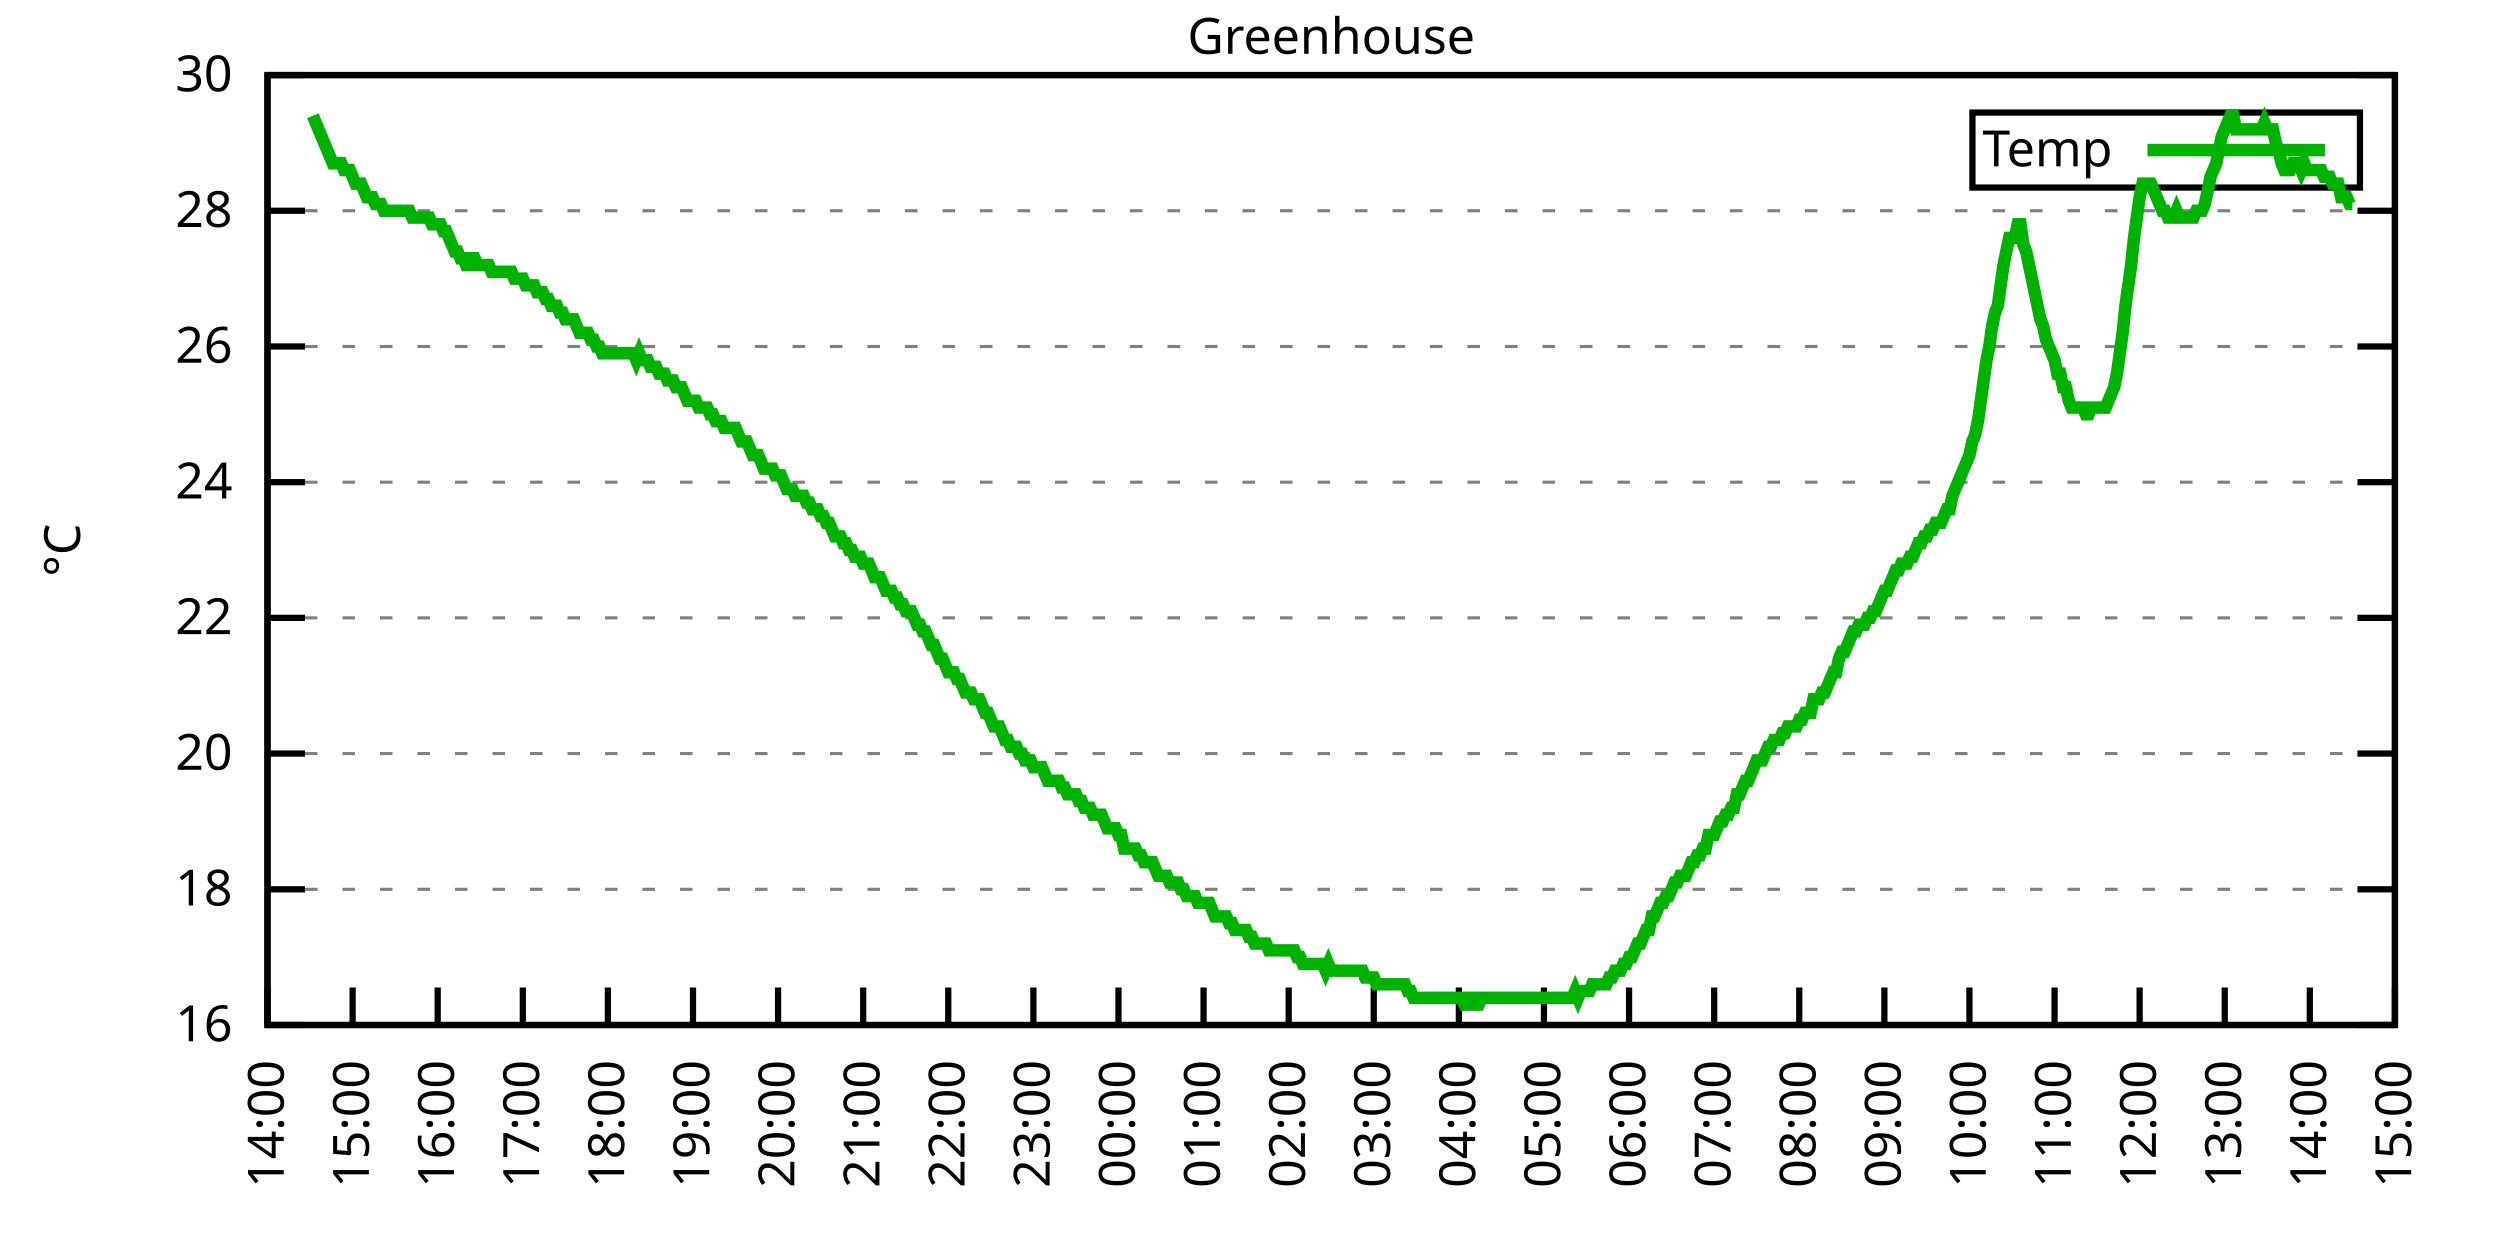
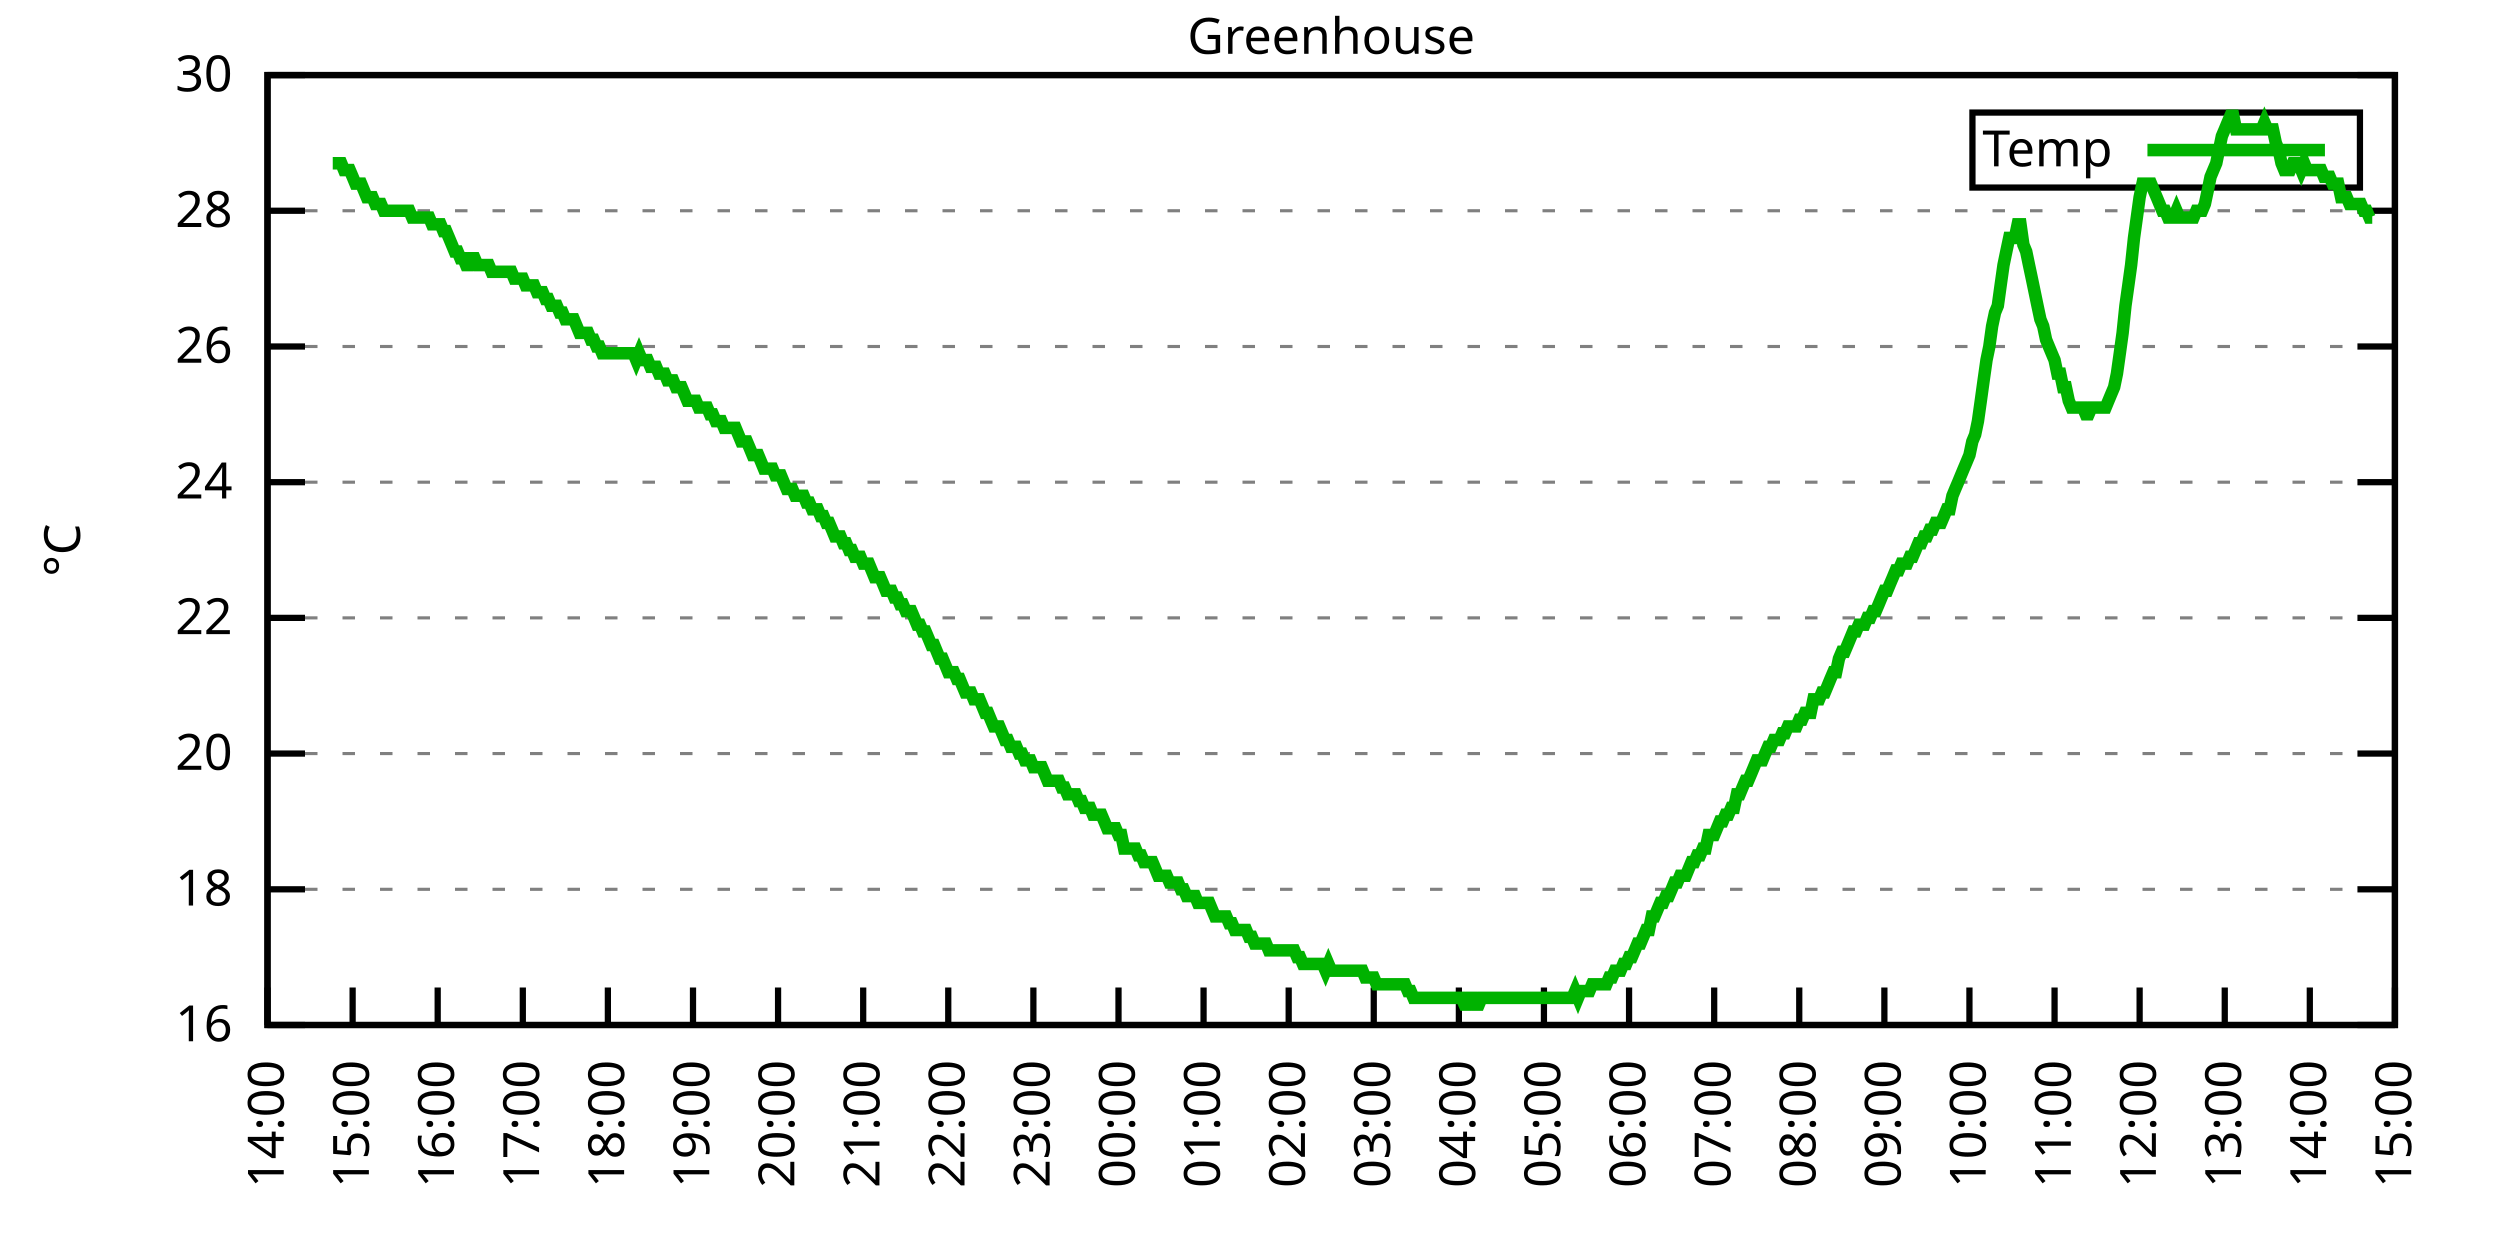
<svg xmlns="http://www.w3.org/2000/svg" xmlns:xlink="http://www.w3.org/1999/xlink" width="400" height="200" viewBox="0 0 400 200">
  <g id="gnuplot_canvas">
    <rect x="0" y="0" width="400" height="200" fill="none" />
    <defs>
      <circle id="gpDot" r="0.5" stroke-width="0.5" stroke="currentColor" />
      <path id="gpPt0" stroke-width="0.333" stroke="currentColor" d="M-1,0 h2 M0,-1 v2" />
      <path id="gpPt1" stroke-width="0.333" stroke="currentColor" d="M-1,-1 L1,1 M1,-1 L-1,1" />
      <path id="gpPt2" stroke-width="0.333" stroke="currentColor" d="M-1,0 L1,0 M0,-1 L0,1 M-1,-1 L1,1 M-1,1 L1,-1" />
      <rect id="gpPt3" stroke-width="0.333" stroke="currentColor" x="-1" y="-1" width="2" height="2" />
      <rect id="gpPt4" stroke-width="0.333" stroke="currentColor" fill="currentColor" x="-1" y="-1" width="2" height="2" />
      <circle id="gpPt5" stroke-width="0.333" stroke="currentColor" cx="0" cy="0" r="1" />
      <use xlink:href="#gpPt5" id="gpPt6" fill="currentColor" stroke="none" />
      <path id="gpPt7" stroke-width="0.333" stroke="currentColor" d="M0,-1.33 L-1.33,0.67 L1.33,0.67 z" />
      <use xlink:href="#gpPt7" id="gpPt8" fill="currentColor" stroke="none" />
      <use xlink:href="#gpPt7" id="gpPt9" stroke="currentColor" transform="rotate(180)" />
      <use xlink:href="#gpPt9" id="gpPt10" fill="currentColor" stroke="none" />
      <use xlink:href="#gpPt3" id="gpPt11" stroke="currentColor" transform="rotate(45)" />
      <use xlink:href="#gpPt11" id="gpPt12" fill="currentColor" stroke="none" />
      <path id="gpPt13" stroke-width="0.333" stroke="currentColor" d="M0,1.330 L1.265,0.411 L0.782,-1.067 L-0.782,-1.076 L-1.265,0.411 z" />
      <use xlink:href="#gpPt13" id="gpPt14" fill="currentColor" stroke="none" />
      <filter id="textbox" filterUnits="objectBoundingBox" x="0" y="0" height="1" width="1">
        <feFlood flood-color="white" flood-opacity="1" result="bgnd" />
        <feComposite in="SourceGraphic" in2="bgnd" operator="atop" />
      </filter>
      <filter id="greybox" filterUnits="objectBoundingBox" x="0" y="0" height="1" width="1">
        <feFlood flood-color="lightgrey" flood-opacity="1" result="grey" />
        <feComposite in="SourceGraphic" in2="grey" operator="atop" />
      </filter>
    </defs>
    <g fill="none" color="white" stroke="currentColor" stroke-width="1.00" stroke-linecap="butt" stroke-linejoin="miter">
</g>
    <g fill="none" color="black" stroke="currentColor" stroke-width="1.00" stroke-linecap="butt" stroke-linejoin="miter">
      <g stroke="none" shape-rendering="crispEdges">
        <polygon fill="rgb(255, 255, 255)" points="42.80,164.00 383.18,164.00 383.18,12.02 42.80,12.02 " />
      </g>
    </g>
    <g fill="none" color="black" stroke="currentColor" stroke-width="1.00" stroke-linecap="butt" stroke-linejoin="miter">
</g>
    <g fill="none" color="black" stroke="black" stroke-width="0.50" stroke-linecap="butt" stroke-linejoin="miter">
</g>
    <g fill="none" color="gray" stroke="currentColor" stroke-width="0.50" stroke-linecap="butt" stroke-linejoin="miter">
      <path stroke="gray" stroke-dasharray="2,4" class="gridline" d="M42.80,164.00 L383.19,164.00  " />
    </g>
    <g fill="none" color="gray" stroke="gray" stroke-width="1.00" stroke-linecap="butt" stroke-linejoin="miter">
</g>
    <g fill="none" color="black" stroke="currentColor" stroke-width="1.00" stroke-linecap="butt" stroke-linejoin="miter">
      <path stroke="black" d="M42.80,164.00 L48.80,164.00 M383.19,164.00 L377.19,164.00  " />
      <g transform="translate(37.20,166.60)" stroke="none" fill="black" font-family="Sans" font-size="8.00" text-anchor="end">
        <text>
          <tspan font-family="Sans"> 16</tspan>
        </text>
      </g>
    </g>
    <g fill="none" color="black" stroke="currentColor" stroke-width="1.00" stroke-linecap="butt" stroke-linejoin="miter">
</g>
    <g fill="none" color="black" stroke="black" stroke-width="0.50" stroke-linecap="butt" stroke-linejoin="miter">
</g>
    <g fill="none" color="gray" stroke="currentColor" stroke-width="0.50" stroke-linecap="butt" stroke-linejoin="miter">
      <path stroke="gray" stroke-dasharray="2,4" class="gridline" d="M42.80,142.29 L383.19,142.29  " />
    </g>
    <g fill="none" color="gray" stroke="gray" stroke-width="1.00" stroke-linecap="butt" stroke-linejoin="miter">
</g>
    <g fill="none" color="black" stroke="currentColor" stroke-width="1.00" stroke-linecap="butt" stroke-linejoin="miter">
      <path stroke="black" d="M42.80,142.29 L48.80,142.29 M383.19,142.29 L377.19,142.29  " />
      <g transform="translate(37.20,144.89)" stroke="none" fill="black" font-family="Sans" font-size="8.00" text-anchor="end">
        <text>
          <tspan font-family="Sans"> 18</tspan>
        </text>
      </g>
    </g>
    <g fill="none" color="black" stroke="currentColor" stroke-width="1.00" stroke-linecap="butt" stroke-linejoin="miter">
</g>
    <g fill="none" color="black" stroke="black" stroke-width="0.50" stroke-linecap="butt" stroke-linejoin="miter">
</g>
    <g fill="none" color="gray" stroke="currentColor" stroke-width="0.50" stroke-linecap="butt" stroke-linejoin="miter">
      <path stroke="gray" stroke-dasharray="2,4" class="gridline" d="M42.80,120.57 L383.19,120.57  " />
    </g>
    <g fill="none" color="gray" stroke="gray" stroke-width="1.00" stroke-linecap="butt" stroke-linejoin="miter">
</g>
    <g fill="none" color="black" stroke="currentColor" stroke-width="1.00" stroke-linecap="butt" stroke-linejoin="miter">
      <path stroke="black" d="M42.80,120.57 L48.80,120.57 M383.19,120.57 L377.19,120.57  " />
      <g transform="translate(37.20,123.17)" stroke="none" fill="black" font-family="Sans" font-size="8.00" text-anchor="end">
        <text>
          <tspan font-family="Sans"> 20</tspan>
        </text>
      </g>
    </g>
    <g fill="none" color="black" stroke="currentColor" stroke-width="1.00" stroke-linecap="butt" stroke-linejoin="miter">
</g>
    <g fill="none" color="black" stroke="black" stroke-width="0.50" stroke-linecap="butt" stroke-linejoin="miter">
</g>
    <g fill="none" color="gray" stroke="currentColor" stroke-width="0.50" stroke-linecap="butt" stroke-linejoin="miter">
      <path stroke="gray" stroke-dasharray="2,4" class="gridline" d="M42.80,98.86 L383.19,98.86  " />
    </g>
    <g fill="none" color="gray" stroke="gray" stroke-width="1.00" stroke-linecap="butt" stroke-linejoin="miter">
</g>
    <g fill="none" color="black" stroke="currentColor" stroke-width="1.00" stroke-linecap="butt" stroke-linejoin="miter">
      <path stroke="black" d="M42.80,98.86 L48.80,98.86 M383.19,98.86 L377.19,98.86  " />
      <g transform="translate(37.20,101.46)" stroke="none" fill="black" font-family="Sans" font-size="8.00" text-anchor="end">
        <text>
          <tspan font-family="Sans"> 22</tspan>
        </text>
      </g>
    </g>
    <g fill="none" color="black" stroke="currentColor" stroke-width="1.00" stroke-linecap="butt" stroke-linejoin="miter">
</g>
    <g fill="none" color="black" stroke="black" stroke-width="0.50" stroke-linecap="butt" stroke-linejoin="miter">
</g>
    <g fill="none" color="gray" stroke="currentColor" stroke-width="0.50" stroke-linecap="butt" stroke-linejoin="miter">
      <path stroke="gray" stroke-dasharray="2,4" class="gridline" d="M42.80,77.15 L383.19,77.15  " />
    </g>
    <g fill="none" color="gray" stroke="gray" stroke-width="1.00" stroke-linecap="butt" stroke-linejoin="miter">
</g>
    <g fill="none" color="black" stroke="currentColor" stroke-width="1.00" stroke-linecap="butt" stroke-linejoin="miter">
      <path stroke="black" d="M42.80,77.15 L48.80,77.15 M383.19,77.15 L377.19,77.15  " />
      <g transform="translate(37.20,79.75)" stroke="none" fill="black" font-family="Sans" font-size="8.00" text-anchor="end">
        <text>
          <tspan font-family="Sans"> 24</tspan>
        </text>
      </g>
    </g>
    <g fill="none" color="black" stroke="currentColor" stroke-width="1.00" stroke-linecap="butt" stroke-linejoin="miter">
</g>
    <g fill="none" color="black" stroke="black" stroke-width="0.50" stroke-linecap="butt" stroke-linejoin="miter">
</g>
    <g fill="none" color="gray" stroke="currentColor" stroke-width="0.50" stroke-linecap="butt" stroke-linejoin="miter">
      <path stroke="gray" stroke-dasharray="2,4" class="gridline" d="M42.80,55.44 L383.19,55.44  " />
    </g>
    <g fill="none" color="gray" stroke="gray" stroke-width="1.00" stroke-linecap="butt" stroke-linejoin="miter">
</g>
    <g fill="none" color="black" stroke="currentColor" stroke-width="1.00" stroke-linecap="butt" stroke-linejoin="miter">
      <path stroke="black" d="M42.80,55.44 L48.80,55.44 M383.19,55.44 L377.19,55.44  " />
      <g transform="translate(37.20,58.04)" stroke="none" fill="black" font-family="Sans" font-size="8.00" text-anchor="end">
        <text>
          <tspan font-family="Sans"> 26</tspan>
        </text>
      </g>
    </g>
    <g fill="none" color="black" stroke="currentColor" stroke-width="1.00" stroke-linecap="butt" stroke-linejoin="miter">
</g>
    <g fill="none" color="black" stroke="black" stroke-width="0.50" stroke-linecap="butt" stroke-linejoin="miter">
</g>
    <g fill="none" color="gray" stroke="currentColor" stroke-width="0.50" stroke-linecap="butt" stroke-linejoin="miter">
      <path stroke="gray" stroke-dasharray="2,4" class="gridline" d="M42.80,33.72 L383.19,33.72  " />
    </g>
    <g fill="none" color="gray" stroke="gray" stroke-width="1.00" stroke-linecap="butt" stroke-linejoin="miter">
</g>
    <g fill="none" color="black" stroke="currentColor" stroke-width="1.00" stroke-linecap="butt" stroke-linejoin="miter">
      <path stroke="black" d="M42.80,33.72 L48.80,33.72 M383.19,33.72 L377.19,33.72  " />
      <g transform="translate(37.20,36.32)" stroke="none" fill="black" font-family="Sans" font-size="8.00" text-anchor="end">
        <text>
          <tspan font-family="Sans"> 28</tspan>
        </text>
      </g>
    </g>
    <g fill="none" color="black" stroke="currentColor" stroke-width="1.00" stroke-linecap="butt" stroke-linejoin="miter">
</g>
    <g fill="none" color="black" stroke="black" stroke-width="0.50" stroke-linecap="butt" stroke-linejoin="miter">
</g>
    <g fill="none" color="gray" stroke="currentColor" stroke-width="0.50" stroke-linecap="butt" stroke-linejoin="miter">
      <path stroke="gray" stroke-dasharray="2,4" class="gridline" d="M42.80,12.01 L383.19,12.01  " />
    </g>
    <g fill="none" color="gray" stroke="gray" stroke-width="1.00" stroke-linecap="butt" stroke-linejoin="miter">
</g>
    <g fill="none" color="black" stroke="currentColor" stroke-width="1.00" stroke-linecap="butt" stroke-linejoin="miter">
      <path stroke="black" d="M42.80,12.01 L48.80,12.01 M383.19,12.01 L377.19,12.01  " />
      <g transform="translate(37.20,14.61)" stroke="none" fill="black" font-family="Sans" font-size="8.00" text-anchor="end">
        <text>
          <tspan font-family="Sans"> 30</tspan>
        </text>
      </g>
    </g>
    <g fill="none" color="black" stroke="currentColor" stroke-width="1.00" stroke-linecap="butt" stroke-linejoin="miter">
      <path stroke="black" d="M42.80,164.00 L42.80,158.00  " />
      <g transform="translate(45.40,169.60) rotate(270.00)" stroke="none" fill="black" font-family="Sans" font-size="8.00" text-anchor="end">
        <text>
          <tspan font-family="Sans">14:00</tspan>
        </text>
      </g>
    </g>
    <g fill="none" color="black" stroke="currentColor" stroke-width="1.00" stroke-linecap="butt" stroke-linejoin="miter">
      <path stroke="black" d="M56.42,164.00 L56.42,158.00  " />
      <g transform="translate(59.02,169.60) rotate(270.00)" stroke="none" fill="black" font-family="Sans" font-size="8.00" text-anchor="end">
        <text>
          <tspan font-family="Sans">15:00</tspan>
        </text>
      </g>
    </g>
    <g fill="none" color="black" stroke="currentColor" stroke-width="1.00" stroke-linecap="butt" stroke-linejoin="miter">
      <path stroke="black" d="M70.03,164.00 L70.03,158.00  " />
      <g transform="translate(72.63,169.60) rotate(270.00)" stroke="none" fill="black" font-family="Sans" font-size="8.00" text-anchor="end">
        <text>
          <tspan font-family="Sans">16:00</tspan>
        </text>
      </g>
    </g>
    <g fill="none" color="black" stroke="currentColor" stroke-width="1.00" stroke-linecap="butt" stroke-linejoin="miter">
      <path stroke="black" d="M83.65,164.00 L83.65,158.00  " />
      <g transform="translate(86.25,169.60) rotate(270.00)" stroke="none" fill="black" font-family="Sans" font-size="8.00" text-anchor="end">
        <text>
          <tspan font-family="Sans">17:00</tspan>
        </text>
      </g>
    </g>
    <g fill="none" color="black" stroke="currentColor" stroke-width="1.00" stroke-linecap="butt" stroke-linejoin="miter">
      <path stroke="black" d="M97.26,164.00 L97.26,158.00  " />
      <g transform="translate(99.86,169.60) rotate(270.00)" stroke="none" fill="black" font-family="Sans" font-size="8.00" text-anchor="end">
        <text>
          <tspan font-family="Sans">18:00</tspan>
        </text>
      </g>
    </g>
    <g fill="none" color="black" stroke="currentColor" stroke-width="1.00" stroke-linecap="butt" stroke-linejoin="miter">
      <path stroke="black" d="M110.88,164.00 L110.88,158.00  " />
      <g transform="translate(113.48,169.60) rotate(270.00)" stroke="none" fill="black" font-family="Sans" font-size="8.00" text-anchor="end">
        <text>
          <tspan font-family="Sans">19:00</tspan>
        </text>
      </g>
    </g>
    <g fill="none" color="black" stroke="currentColor" stroke-width="1.00" stroke-linecap="butt" stroke-linejoin="miter">
      <path stroke="black" d="M124.49,164.00 L124.49,158.00  " />
      <g transform="translate(127.09,169.60) rotate(270.00)" stroke="none" fill="black" font-family="Sans" font-size="8.00" text-anchor="end">
        <text>
          <tspan font-family="Sans">20:00</tspan>
        </text>
      </g>
    </g>
    <g fill="none" color="black" stroke="currentColor" stroke-width="1.00" stroke-linecap="butt" stroke-linejoin="miter">
      <path stroke="black" d="M138.11,164.00 L138.11,158.00  " />
      <g transform="translate(140.71,169.60) rotate(270.00)" stroke="none" fill="black" font-family="Sans" font-size="8.00" text-anchor="end">
        <text>
          <tspan font-family="Sans">21:00</tspan>
        </text>
      </g>
    </g>
    <g fill="none" color="black" stroke="currentColor" stroke-width="1.00" stroke-linecap="butt" stroke-linejoin="miter">
      <path stroke="black" d="M151.72,164.00 L151.72,158.00  " />
      <g transform="translate(154.32,169.60) rotate(270.00)" stroke="none" fill="black" font-family="Sans" font-size="8.00" text-anchor="end">
        <text>
          <tspan font-family="Sans">22:00</tspan>
        </text>
      </g>
    </g>
    <g fill="none" color="black" stroke="currentColor" stroke-width="1.00" stroke-linecap="butt" stroke-linejoin="miter">
      <path stroke="black" d="M165.34,164.00 L165.34,158.00  " />
      <g transform="translate(167.94,169.60) rotate(270.00)" stroke="none" fill="black" font-family="Sans" font-size="8.00" text-anchor="end">
        <text>
          <tspan font-family="Sans">23:00</tspan>
        </text>
      </g>
    </g>
    <g fill="none" color="black" stroke="currentColor" stroke-width="1.00" stroke-linecap="butt" stroke-linejoin="miter">
      <path stroke="black" d="M178.96,164.00 L178.96,158.00  " />
      <g transform="translate(181.56,169.60) rotate(270.00)" stroke="none" fill="black" font-family="Sans" font-size="8.00" text-anchor="end">
        <text>
          <tspan font-family="Sans">00:00</tspan>
        </text>
      </g>
    </g>
    <g fill="none" color="black" stroke="currentColor" stroke-width="1.00" stroke-linecap="butt" stroke-linejoin="miter">
      <path stroke="black" d="M192.57,164.00 L192.57,158.00  " />
      <g transform="translate(195.17,169.60) rotate(270.00)" stroke="none" fill="black" font-family="Sans" font-size="8.00" text-anchor="end">
        <text>
          <tspan font-family="Sans">01:00</tspan>
        </text>
      </g>
    </g>
    <g fill="none" color="black" stroke="currentColor" stroke-width="1.00" stroke-linecap="butt" stroke-linejoin="miter">
      <path stroke="black" d="M206.19,164.00 L206.19,158.00  " />
      <g transform="translate(208.79,169.60) rotate(270.00)" stroke="none" fill="black" font-family="Sans" font-size="8.00" text-anchor="end">
        <text>
          <tspan font-family="Sans">02:00</tspan>
        </text>
      </g>
    </g>
    <g fill="none" color="black" stroke="currentColor" stroke-width="1.00" stroke-linecap="butt" stroke-linejoin="miter">
      <path stroke="black" d="M219.80,164.00 L219.80,158.00  " />
      <g transform="translate(222.40,169.60) rotate(270.00)" stroke="none" fill="black" font-family="Sans" font-size="8.00" text-anchor="end">
        <text>
          <tspan font-family="Sans">03:00</tspan>
        </text>
      </g>
    </g>
    <g fill="none" color="black" stroke="currentColor" stroke-width="1.00" stroke-linecap="butt" stroke-linejoin="miter">
      <path stroke="black" d="M233.42,164.00 L233.42,158.00  " />
      <g transform="translate(236.02,169.60) rotate(270.00)" stroke="none" fill="black" font-family="Sans" font-size="8.00" text-anchor="end">
        <text>
          <tspan font-family="Sans">04:00</tspan>
        </text>
      </g>
    </g>
    <g fill="none" color="black" stroke="currentColor" stroke-width="1.00" stroke-linecap="butt" stroke-linejoin="miter">
      <path stroke="black" d="M247.03,164.00 L247.03,158.00  " />
      <g transform="translate(249.63,169.60) rotate(270.00)" stroke="none" fill="black" font-family="Sans" font-size="8.00" text-anchor="end">
        <text>
          <tspan font-family="Sans">05:00</tspan>
        </text>
      </g>
    </g>
    <g fill="none" color="black" stroke="currentColor" stroke-width="1.00" stroke-linecap="butt" stroke-linejoin="miter">
      <path stroke="black" d="M260.65,164.00 L260.65,158.00  " />
      <g transform="translate(263.25,169.60) rotate(270.00)" stroke="none" fill="black" font-family="Sans" font-size="8.00" text-anchor="end">
        <text>
          <tspan font-family="Sans">06:00</tspan>
        </text>
      </g>
    </g>
    <g fill="none" color="black" stroke="currentColor" stroke-width="1.00" stroke-linecap="butt" stroke-linejoin="miter">
      <path stroke="black" d="M274.27,164.00 L274.27,158.00  " />
      <g transform="translate(276.87,169.60) rotate(270.00)" stroke="none" fill="black" font-family="Sans" font-size="8.00" text-anchor="end">
        <text>
          <tspan font-family="Sans">07:00</tspan>
        </text>
      </g>
    </g>
    <g fill="none" color="black" stroke="currentColor" stroke-width="1.00" stroke-linecap="butt" stroke-linejoin="miter">
      <path stroke="black" d="M287.88,164.00 L287.88,158.00  " />
      <g transform="translate(290.48,169.60) rotate(270.00)" stroke="none" fill="black" font-family="Sans" font-size="8.00" text-anchor="end">
        <text>
          <tspan font-family="Sans">08:00</tspan>
        </text>
      </g>
    </g>
    <g fill="none" color="black" stroke="currentColor" stroke-width="1.00" stroke-linecap="butt" stroke-linejoin="miter">
      <path stroke="black" d="M301.50,164.00 L301.50,158.00  " />
      <g transform="translate(304.10,169.60) rotate(270.00)" stroke="none" fill="black" font-family="Sans" font-size="8.00" text-anchor="end">
        <text>
          <tspan font-family="Sans">09:00</tspan>
        </text>
      </g>
    </g>
    <g fill="none" color="black" stroke="currentColor" stroke-width="1.00" stroke-linecap="butt" stroke-linejoin="miter">
      <path stroke="black" d="M315.11,164.00 L315.11,158.00  " />
      <g transform="translate(317.71,169.60) rotate(270.00)" stroke="none" fill="black" font-family="Sans" font-size="8.00" text-anchor="end">
        <text>
          <tspan font-family="Sans">10:00</tspan>
        </text>
      </g>
    </g>
    <g fill="none" color="black" stroke="currentColor" stroke-width="1.00" stroke-linecap="butt" stroke-linejoin="miter">
      <path stroke="black" d="M328.73,164.00 L328.73,158.00  " />
      <g transform="translate(331.33,169.60) rotate(270.00)" stroke="none" fill="black" font-family="Sans" font-size="8.00" text-anchor="end">
        <text>
          <tspan font-family="Sans">11:00</tspan>
        </text>
      </g>
    </g>
    <g fill="none" color="black" stroke="currentColor" stroke-width="1.00" stroke-linecap="butt" stroke-linejoin="miter">
      <path stroke="black" d="M342.34,164.00 L342.34,158.00  " />
      <g transform="translate(344.94,169.60) rotate(270.00)" stroke="none" fill="black" font-family="Sans" font-size="8.00" text-anchor="end">
        <text>
          <tspan font-family="Sans">12:00</tspan>
        </text>
      </g>
    </g>
    <g fill="none" color="black" stroke="currentColor" stroke-width="1.00" stroke-linecap="butt" stroke-linejoin="miter">
      <path stroke="black" d="M355.96,164.00 L355.96,158.00  " />
      <g transform="translate(358.56,169.60) rotate(270.00)" stroke="none" fill="black" font-family="Sans" font-size="8.00" text-anchor="end">
        <text>
          <tspan font-family="Sans">13:00</tspan>
        </text>
      </g>
    </g>
    <g fill="none" color="black" stroke="currentColor" stroke-width="1.00" stroke-linecap="butt" stroke-linejoin="miter">
      <path stroke="black" d="M369.57,164.00 L369.57,158.00  " />
      <g transform="translate(372.17,169.60) rotate(270.00)" stroke="none" fill="black" font-family="Sans" font-size="8.00" text-anchor="end">
        <text>
          <tspan font-family="Sans">14:00</tspan>
        </text>
      </g>
    </g>
    <g fill="none" color="black" stroke="currentColor" stroke-width="1.00" stroke-linecap="butt" stroke-linejoin="miter">
      <path stroke="black" d="M383.19,164.00 L383.19,158.00  " />
      <g transform="translate(385.79,169.60) rotate(270.00)" stroke="none" fill="black" font-family="Sans" font-size="8.00" text-anchor="end">
        <text>
          <tspan font-family="Sans">15:00</tspan>
        </text>
      </g>
    </g>
    <g fill="none" color="black" stroke="currentColor" stroke-width="1.00" stroke-linecap="butt" stroke-linejoin="miter">
</g>
    <g fill="none" color="black" stroke="currentColor" stroke-width="1.00" stroke-linecap="butt" stroke-linejoin="miter">
      <path stroke="black" d="M42.80,12.01 L42.80,164.00 L383.19,164.00 L383.19,12.01 L42.80,12.01 Z  " />
    </g>
    <g fill="none" color="black" stroke="currentColor" stroke-width="1.00" stroke-linecap="butt" stroke-linejoin="miter">
</g>
    <g fill="none" color="black" stroke="currentColor" stroke-width="1.00" stroke-linecap="butt" stroke-linejoin="miter">
      <path stroke="black" d="M315.59,30.01 L315.59,18.01 L377.59,18.01 L377.59,30.01 L315.59,30.01 Z  " />
    </g>
    <g id="Greenhouse_plot_1">
      <g fill="none" color="white" stroke="black" stroke-width="2.00" stroke-linecap="butt" stroke-linejoin="miter">
</g>
      <g fill="none" color="black" stroke="currentColor" stroke-width="2.00" stroke-linecap="butt" stroke-linejoin="miter">
        <g transform="translate(337.99,26.61)" stroke="none" fill="black" font-family="Sans" font-size="8.00" text-anchor="end">
          <text>
            <tspan font-family="Sans">Temp</tspan>
          </text>
        </g>
      </g>
      <g fill="none" color="black" stroke="currentColor" stroke-width="2.00" stroke-linecap="butt" stroke-linejoin="miter">
-         <path stroke="rgb(  0, 178,   0)" d="M343.59,24.01 L371.99,24.01 M50.06,18.52 L50.52,19.61 L50.97,20.70 L51.42,21.78 L51.88,22.87 L52.33,23.95   L52.78,25.04 L53.24,26.12 L53.69,26.12 L54.15,26.12 L54.60,26.12 L55.05,27.21 L55.51,27.21 L55.96,27.21   L56.42,28.29 L56.87,29.38 L57.32,29.38 L57.78,29.38 L58.23,30.47 L58.68,31.55 L59.14,31.55 L59.59,31.55   L60.05,32.64 L60.50,32.64 L60.95,32.64 L61.41,33.72 L61.86,33.72 L62.32,33.72 L62.77,33.72 L63.22,33.72   L63.68,33.72 L64.13,33.72 L64.58,33.72 L65.04,33.72 L65.49,33.72 L65.95,34.81 L66.40,34.81 L66.85,34.81   L67.31,34.81 L67.76,34.81 L68.22,34.81 L68.67,34.81 L69.12,35.89 L69.58,35.89 L70.03,35.89 L70.49,35.89   L70.94,36.98 L71.39,36.98 L71.85,38.07 L72.30,39.15 L72.75,40.24 L73.21,40.24 L73.66,41.32 L74.12,41.32   L74.57,42.41 L75.02,42.41 L75.48,41.32 L75.93,41.32 L76.39,42.41 L76.84,42.41 L77.29,42.41 L77.75,42.41   L78.20,42.41 L78.65,43.49 L79.11,43.49 L79.56,43.49 L80.02,43.49 L80.47,43.49 L80.92,43.49 L81.38,43.49   L81.83,43.49 L82.29,44.58 L82.74,44.58 L83.19,44.58 L83.65,44.58 L84.10,45.66 L84.55,45.66 L85.01,45.66   L85.46,45.66 L85.92,46.75 L86.37,46.75 L86.82,46.75 L87.28,47.84 L87.73,47.84 L88.19,48.92 L88.64,48.92   L89.09,48.92 L89.55,50.01 L90.00,50.01 L90.45,51.09 L90.91,51.09 L91.36,51.09 L91.82,51.09 L92.27,52.18   L92.72,53.26 L93.18,53.26 L93.63,53.26 L94.09,53.26 L94.54,54.35 L94.99,54.35 L95.45,55.44 L95.90,55.44   L96.35,56.52 L96.81,56.52 L97.26,56.52 L97.72,56.52 L98.17,56.52 L98.62,56.52 L99.08,56.52 L99.53,56.52   L99.99,56.52 L100.44,56.52 L100.89,56.52 L101.35,56.52 L101.80,57.61 L102.25,56.52 L102.71,57.61 L103.16,57.61   L103.62,57.61 L104.07,58.69 L104.52,58.69 L104.98,58.69 L105.43,59.78 L105.89,59.78 L106.34,59.78 L106.79,60.86   L107.25,60.86 L107.70,60.86 L108.15,61.95 L108.61,61.95 L109.06,61.95 L109.52,63.04 L109.97,64.12 L110.42,64.12   L110.88,64.12 L111.33,64.12 L111.79,65.21 L112.24,65.21 L112.69,65.21 L113.15,65.21 L113.60,66.29 L114.05,66.29   L114.51,67.38 L114.96,67.38 L115.42,67.38 L115.87,68.46 L116.32,68.46 L116.78,68.46 L117.23,68.46 L117.69,68.46   L118.14,69.55 L118.59,70.63 L119.05,70.63 L119.50,70.63 L119.96,71.72 L120.41,72.81 L120.86,72.81 L121.32,72.81   L121.77,73.89 L122.22,74.98 L122.68,74.98 L123.13,74.98 L123.59,74.98 L124.04,76.06 L124.49,76.06 L124.95,76.06   L125.40,77.15 L125.86,78.23 L126.31,78.23 L126.76,78.23 L127.22,79.32 L127.67,79.32 L128.12,79.32 L128.58,79.32   L129.03,80.41 L129.49,80.41 L129.94,81.49 L130.39,81.49 L130.85,81.49 L131.30,82.58 L131.76,82.58 L132.21,83.66   L132.66,83.66 L133.12,84.75 L133.57,85.83 L134.02,85.83 L134.48,85.83 L134.93,86.92 L135.39,86.92 L135.84,88.00   L136.29,88.00 L136.75,89.09 L137.20,89.09 L137.66,89.09 L138.11,90.18 L138.56,90.18 L139.02,90.18 L139.47,91.26   L139.92,92.35 L140.38,92.35 L140.83,92.35 L141.29,93.43 L141.74,94.52 L142.19,94.52 L142.65,94.52 L143.10,95.60   L143.56,95.60 L144.01,96.69 L144.46,96.69 L144.92,97.78 L145.37,97.78 L145.82,97.78 L146.28,98.86 L146.73,99.95   L147.19,99.95 L147.64,101.03 L148.09,101.03 L148.55,102.12 L149.00,103.20 L149.46,103.20 L149.91,104.29 L150.36,105.38   L150.82,105.38 L151.27,106.46 L151.72,107.55 L152.18,107.55 L152.63,107.55 L153.09,108.63 L153.54,108.63 L153.99,109.72   L154.45,110.80 L154.90,110.80 L155.36,110.80 L155.81,111.89 L156.26,111.89 L156.72,111.89 L157.17,112.97 L157.62,114.06   L158.08,114.06 L158.53,115.15 L158.99,116.23 L159.44,116.23 L159.89,116.23 L160.35,117.32 L160.80,118.40 L161.26,118.40   L161.71,119.49 L162.16,119.49 L162.62,119.49 L163.07,120.57 L163.52,120.57 L163.98,121.66 L164.43,121.66 L164.89,121.66   L165.34,122.75 L165.79,122.75 L166.25,122.75 L166.70,122.75 L167.16,123.83 L167.61,124.92 L168.06,124.92 L168.52,124.92   L168.97,124.92 L169.43,124.92 L169.88,126.00 L170.33,126.00 L170.79,127.09 L171.24,127.09 L171.69,127.09 L172.15,127.09   L172.60,128.17 L173.06,128.17 L173.51,129.26 L173.96,129.26 L174.42,129.26 L174.87,130.35 L175.33,130.35 L175.78,130.35   L176.23,130.35 L176.69,131.43 L177.14,132.52 L177.59,132.52 L178.05,132.52 L178.50,132.52 L178.96,133.60 L179.41,133.60   L179.86,135.77 L180.32,135.77 L180.77,135.77 L181.23,135.77 L181.68,135.77 L182.13,136.86 L182.59,136.86 L183.04,137.94   L183.49,137.94 L183.95,137.94 L184.40,137.94 L184.86,139.03 L185.31,140.12 L185.76,140.12 L186.22,140.12 L186.67,140.12   L187.13,141.20 L187.58,141.20 L188.03,141.20 L188.49,141.20 L188.94,142.29 L189.39,142.29 L189.85,143.37 L190.30,143.37   L190.76,143.37 L191.21,143.37 L191.66,144.46 L192.12,144.46 L192.57,144.46 L193.03,144.46 L193.48,144.46 L193.93,145.54   L194.39,146.63 L194.84,146.63 L195.29,146.63 L195.75,146.63 L196.20,146.63 L196.66,147.72 L197.11,147.72 L197.56,148.80   L198.02,148.80 L198.47,148.80 L198.93,148.80 L199.38,148.80 L199.83,149.89 L200.29,149.89 L200.74,150.97 L201.19,150.97   L201.65,150.97 L202.10,150.97 L202.56,150.97 L203.01,152.06 L203.46,152.06 L203.92,152.06 L204.37,152.06 L204.83,152.06   L205.28,152.06 L205.73,152.06 L206.19,152.06 L206.64,152.06 L207.09,152.06 L207.55,153.14 L208.00,153.14 L208.46,154.23   L208.91,154.23 L209.36,154.23 L209.82,154.23 L210.27,154.23 L210.73,154.23 L211.18,154.23 L211.63,154.23 L212.09,155.31   L212.54,154.23 L213.00,155.31 L213.45,155.31 L213.90,155.31 L214.36,155.31 L214.81,155.31 L215.26,155.31 L215.72,155.31   L216.17,155.31 L216.63,155.31 L217.08,155.31 L217.53,155.31 L217.99,155.31 L218.44,156.40 L218.90,156.40 L219.35,156.40   L219.80,156.40 L220.26,157.49 L220.71,157.49 L221.16,157.49 L221.62,157.49 L222.07,157.49 L222.53,157.49 L222.98,157.49   L223.43,157.49 L223.89,157.49 L224.34,157.49 L224.80,157.49 L225.25,158.57 L225.70,158.57 L226.16,159.66 L226.61,159.66   L227.06,159.66 L227.52,159.66 L227.97,159.66 L228.43,159.66 L228.88,159.66 L229.33,159.66 L229.79,159.66 L230.24,159.66   L230.70,159.66 L231.15,159.66 L231.60,159.66 L232.06,159.66 L232.51,159.66 L232.96,159.66 L233.42,159.66 L233.87,159.66   L234.33,160.74 L234.78,160.74 L235.23,159.66 L235.69,159.66 L236.14,160.74 L236.60,160.74 L237.05,159.66 L237.50,159.66   L237.96,159.66 L238.41,159.66 L238.86,159.66 L239.32,159.66 L239.77,159.66 L240.23,159.66 L240.68,159.66 L241.13,159.66   L241.59,159.66 L242.04,159.66 L242.50,159.66 L242.95,159.66 L243.40,159.66 L243.86,159.66 L244.31,159.66 L244.76,159.66   L245.22,159.66 L245.67,159.66 L246.13,159.66 L246.58,159.66 L247.03,159.66 L247.49,159.66 L247.94,159.66 L248.40,159.66   L248.85,159.66 L249.30,159.66 L249.76,159.66 L250.21,159.66 L250.66,159.66 L251.12,159.66 L251.57,159.66 L252.03,158.57   L252.48,159.66 L252.93,158.57 L253.39,158.57 L253.84,158.57 L254.30,158.57 L254.75,157.49 L255.20,157.49 L255.66,157.49   L256.11,157.49 L256.56,157.49 L257.02,157.49 L257.47,156.40 L257.93,156.40 L258.38,155.31 L258.83,155.31 L259.29,155.31   L259.74,154.23 L260.20,154.23 L260.65,153.14 L261.10,153.14 L261.56,152.06 L262.01,150.97 L262.47,150.97 L262.92,149.89   L263.37,148.80 L263.83,148.80 L264.28,146.63 L264.73,146.63 L265.19,145.54 L265.64,144.46 L266.10,144.46 L266.55,143.37   L267.00,143.37 L267.46,142.29 L267.91,141.20 L268.37,141.20 L268.82,140.12 L269.27,140.12 L269.73,140.12 L270.18,139.03   L270.63,137.94 L271.09,137.94 L271.54,136.86 L272.00,136.86 L272.45,135.77 L272.90,135.77 L273.36,133.60 L273.81,133.60   L274.27,133.60 L274.72,132.52 L275.17,131.43 L275.63,131.43 L276.08,130.35 L276.53,130.35 L276.99,129.26 L277.44,129.26   L277.90,127.09 L278.35,127.09 L278.80,126.00 L279.26,124.92 L279.71,124.92 L280.17,123.83 L280.62,122.75 L281.07,121.66   L281.53,121.66 L281.98,121.66 L282.43,120.57 L282.89,119.49 L283.34,119.49 L283.80,118.40 L284.25,118.40 L284.70,118.40   L285.16,117.32 L285.61,117.32 L286.07,116.23 L286.52,116.23 L286.97,116.23 L287.43,116.23 L287.88,115.15 L288.33,115.15   L288.79,114.06 L289.24,114.06 L289.70,114.06 L290.15,111.89 L290.60,111.89 L291.06,111.89 L291.51,110.80 L291.97,110.80   L292.42,109.72 L292.87,108.63 L293.33,107.55 L293.78,107.55 L294.23,105.38 L294.69,104.29 L295.14,104.29 L295.60,103.20   L296.05,102.12 L296.50,101.03 L296.96,101.03 L297.41,99.95 L297.87,99.95 L298.32,99.95 L298.77,98.86 L299.23,98.86   L299.68,97.78 L300.13,97.78 L300.59,96.69 L301.04,95.60 L301.50,94.52 L301.95,94.52 L302.40,93.43 L302.86,92.35   L303.31,91.26 L303.77,91.26 L304.22,90.18 L304.67,90.18 L305.13,90.18 L305.58,89.09 L306.03,89.09 L306.49,88.00   L306.94,86.92 L307.40,86.92 L307.85,85.83 L308.30,85.83 L308.76,84.75 L309.21,84.75 L309.67,83.66 L310.12,83.66   L310.57,83.66 L311.03,82.58 L311.48,81.49 L311.94,81.49 L312.39,79.32 L312.84,78.23 L313.30,77.15 L313.75,76.06   L314.20,74.98 L314.66,73.89 L315.11,72.81 L315.57,70.63 L316.02,69.55 L316.47,67.38 L316.93,64.12 L317.38,60.86   L317.84,57.61 L318.29,55.44 L318.74,52.18 L319.20,50.01 L319.65,48.92 L320.10,45.66 L320.56,42.41 L321.01,40.24   L321.47,38.07 L321.92,38.07 L322.37,38.07 L322.83,35.89 L323.28,35.89 L323.74,39.15 L324.19,40.24 L324.64,42.41   L325.10,44.58 L325.55,46.75 L326.00,48.92 L326.46,51.09 L326.91,52.18 L327.37,54.35 L327.82,55.44 L328.27,56.52   L328.73,57.61 L329.18,59.78 L329.64,59.78 L330.09,61.95 L330.54,61.95 L331.00,64.12 L331.45,65.21 L331.90,65.21   L332.36,65.21 L332.81,65.21 L333.27,65.21 L333.72,66.29 L334.17,66.29 L334.63,65.21 L335.08,65.21 L335.54,65.21   L335.99,65.21 L336.44,65.21 L336.90,65.21 L337.35,64.12 L337.80,63.04 L338.26,61.95 L338.71,59.78 L339.17,56.52   L339.62,53.26 L340.07,48.92 L340.53,45.66 L340.98,42.41 L341.44,38.07 L341.89,34.81 L342.34,31.55 L342.80,29.38   L343.25,29.38 L343.70,29.38 L344.16,29.38 L344.61,30.47 L345.07,31.55 L345.52,32.64 L345.97,33.72 L346.43,33.72   L346.88,34.81 L347.34,34.81 L347.79,34.81 L348.24,33.72 L348.70,34.81 L349.15,34.81 L349.60,34.81 L350.06,34.81   L350.51,34.81 L350.97,34.81 L351.42,33.72 L351.87,33.72 L352.33,33.72 L352.78,32.64 L353.24,30.47 L353.69,28.29   L354.14,27.21 L354.60,26.12 L355.05,23.95 L355.50,21.78 L355.96,20.70 L356.41,19.61 L356.87,18.52 L357.32,18.52   L357.77,20.70 L358.23,20.70 L358.68,20.70 L359.14,20.70 L359.59,20.70 L360.04,20.70 L360.50,20.70 L360.95,20.70   L361.41,20.70 L361.86,20.70 L362.31,19.61 L362.77,20.70 L363.22,20.70 L363.67,20.70 L364.13,22.87 L364.58,23.95   L365.04,26.12 L365.49,27.21 L365.94,27.21 L366.40,27.21 L366.85,26.12 L367.31,26.12 L367.76,26.12 L368.21,27.21   L368.67,26.12 L369.12,27.21 L369.57,27.21 L370.03,27.21 L370.48,27.21 L370.94,27.21 L371.39,27.21 L371.84,28.29   L372.30,28.29 L372.75,28.29 L373.21,29.38 L373.66,29.38 L374.11,29.38 L374.57,31.55 L375.02,31.55 L375.47,31.55   L375.93,32.64 L376.38,32.64  " />
+         <path stroke="rgb(  0, 178,   0)" d="M343.59,24.01 L371.99,24.01 M53.24,26.12 L53.69,26.12 L54.15,26.12 L54.60,26.12 L55.05,27.21 L55.51,27.21   L55.96,27.21 L56.42,28.29 L56.87,29.38 L57.32,29.38 L57.78,29.38 L58.23,30.47 L58.68,31.55 L59.14,31.55   L59.59,31.55 L60.05,32.64 L60.50,32.64 L60.95,32.64 L61.41,33.72 L61.86,33.72 L62.32,33.72 L62.77,33.72   L63.22,33.72 L63.68,33.72 L64.13,33.72 L64.58,33.72 L65.04,33.72 L65.49,33.72 L65.95,34.81 L66.40,34.81   L66.85,34.81 L67.31,34.81 L67.76,34.81 L68.22,34.81 L68.67,34.81 L69.12,35.89 L69.58,35.89 L70.03,35.89   L70.49,35.89 L70.94,36.98 L71.39,36.98 L71.85,38.07 L72.30,39.15 L72.75,40.24 L73.21,40.24 L73.66,41.32   L74.12,41.32 L74.57,42.41 L75.02,42.41 L75.48,41.32 L75.93,41.32 L76.39,42.41 L76.84,42.41 L77.29,42.41   L77.75,42.41 L78.20,42.41 L78.65,43.49 L79.11,43.49 L79.56,43.49 L80.02,43.49 L80.47,43.49 L80.92,43.49   L81.38,43.49 L81.83,43.49 L82.29,44.58 L82.74,44.58 L83.19,44.58 L83.65,44.58 L84.10,45.66 L84.55,45.66   L85.01,45.66 L85.46,45.66 L85.92,46.75 L86.37,46.75 L86.82,46.75 L87.28,47.84 L87.73,47.84 L88.19,48.92   L88.64,48.92 L89.09,48.92 L89.55,50.01 L90.00,50.01 L90.45,51.09 L90.91,51.09 L91.36,51.09 L91.82,51.09   L92.27,52.18 L92.72,53.26 L93.18,53.26 L93.63,53.26 L94.09,53.26 L94.54,54.35 L94.99,54.35 L95.45,55.44   L95.90,55.44 L96.35,56.52 L96.81,56.52 L97.26,56.52 L97.72,56.52 L98.17,56.52 L98.62,56.52 L99.08,56.52   L99.53,56.52 L99.99,56.52 L100.44,56.52 L100.89,56.52 L101.35,56.52 L101.80,57.61 L102.25,56.52 L102.71,57.61   L103.16,57.61 L103.62,57.61 L104.07,58.69 L104.52,58.69 L104.98,58.69 L105.43,59.78 L105.89,59.78 L106.34,59.78   L106.79,60.86 L107.25,60.86 L107.70,60.86 L108.15,61.95 L108.61,61.95 L109.06,61.95 L109.52,63.04 L109.97,64.12   L110.42,64.12 L110.88,64.12 L111.33,64.12 L111.79,65.21 L112.24,65.21 L112.69,65.21 L113.15,65.21 L113.60,66.29   L114.05,66.29 L114.51,67.38 L114.96,67.38 L115.42,67.38 L115.87,68.46 L116.32,68.46 L116.78,68.46 L117.23,68.46   L117.69,68.46 L118.14,69.55 L118.59,70.63 L119.05,70.63 L119.50,70.63 L119.96,71.72 L120.41,72.81 L120.86,72.81   L121.32,72.81 L121.77,73.89 L122.22,74.98 L122.68,74.98 L123.13,74.98 L123.59,74.98 L124.04,76.06 L124.49,76.06   L124.95,76.06 L125.40,77.15 L125.86,78.23 L126.31,78.23 L126.76,78.23 L127.22,79.32 L127.67,79.32 L128.12,79.32   L128.58,79.32 L129.03,80.41 L129.49,80.41 L129.94,81.49 L130.39,81.49 L130.85,81.49 L131.30,82.58 L131.76,82.58   L132.21,83.66 L132.66,83.66 L133.12,84.75 L133.57,85.83 L134.02,85.83 L134.48,85.83 L134.93,86.92 L135.39,86.92   L135.84,88.00 L136.29,88.00 L136.75,89.09 L137.20,89.09 L137.66,89.09 L138.11,90.18 L138.56,90.18 L139.02,90.18   L139.47,91.26 L139.92,92.35 L140.38,92.35 L140.83,92.35 L141.29,93.43 L141.74,94.52 L142.19,94.52 L142.65,94.52   L143.10,95.60 L143.56,95.60 L144.01,96.69 L144.46,96.69 L144.92,97.78 L145.37,97.78 L145.82,97.78 L146.28,98.86   L146.73,99.95 L147.19,99.95 L147.64,101.03 L148.09,101.03 L148.55,102.12 L149.00,103.20 L149.46,103.20 L149.91,104.29   L150.36,105.38 L150.82,105.38 L151.27,106.46 L151.72,107.55 L152.18,107.55 L152.63,107.55 L153.09,108.63 L153.54,108.63   L153.99,109.72 L154.45,110.80 L154.90,110.80 L155.36,110.80 L155.81,111.89 L156.26,111.89 L156.72,111.89 L157.17,112.97   L157.62,114.06 L158.08,114.06 L158.53,115.15 L158.99,116.23 L159.44,116.23 L159.89,116.23 L160.35,117.32 L160.80,118.40   L161.26,118.40 L161.71,119.49 L162.16,119.49 L162.62,119.49 L163.07,120.57 L163.52,120.57 L163.98,121.66 L164.43,121.66   L164.89,121.66 L165.34,122.75 L165.79,122.75 L166.25,122.75 L166.70,122.75 L167.16,123.83 L167.61,124.92 L168.06,124.92   L168.52,124.92 L168.97,124.92 L169.43,124.92 L169.88,126.00 L170.33,126.00 L170.79,127.09 L171.24,127.09 L171.69,127.09   L172.15,127.09 L172.60,128.17 L173.06,128.17 L173.51,129.26 L173.96,129.26 L174.42,129.26 L174.87,130.35 L175.33,130.35   L175.78,130.35 L176.23,130.35 L176.69,131.43 L177.14,132.52 L177.59,132.52 L178.05,132.52 L178.50,132.52 L178.96,133.60   L179.41,133.60 L179.86,135.77 L180.32,135.77 L180.77,135.77 L181.23,135.77 L181.68,135.77 L182.13,136.86 L182.59,136.86   L183.04,137.94 L183.49,137.94 L183.95,137.94 L184.40,137.94 L184.86,139.03 L185.31,140.12 L185.76,140.12 L186.22,140.12   L186.67,140.12 L187.13,141.20 L187.58,141.20 L188.03,141.20 L188.49,141.20 L188.94,142.29 L189.39,142.29 L189.85,143.37   L190.30,143.37 L190.76,143.37 L191.21,143.37 L191.66,144.46 L192.12,144.46 L192.57,144.46 L193.03,144.46 L193.48,144.46   L193.93,145.54 L194.39,146.63 L194.84,146.63 L195.29,146.63 L195.75,146.63 L196.20,146.63 L196.66,147.72 L197.11,147.72   L197.56,148.80 L198.02,148.80 L198.47,148.80 L198.93,148.80 L199.38,148.80 L199.83,149.89 L200.29,149.89 L200.74,150.97   L201.19,150.97 L201.65,150.97 L202.10,150.97 L202.56,150.97 L203.01,152.06 L203.46,152.06 L203.92,152.06 L204.37,152.06   L204.83,152.06 L205.28,152.06 L205.73,152.06 L206.19,152.06 L206.64,152.06 L207.09,152.06 L207.55,153.14 L208.00,153.14   L208.46,154.23 L208.91,154.23 L209.36,154.23 L209.82,154.23 L210.27,154.23 L210.73,154.23 L211.18,154.23 L211.63,154.23   L212.09,155.31 L212.54,154.23 L213.00,155.31 L213.45,155.31 L213.90,155.31 L214.36,155.31 L214.81,155.31 L215.26,155.31   L215.72,155.31 L216.17,155.31 L216.63,155.31 L217.08,155.31 L217.53,155.31 L217.99,155.31 L218.44,156.40 L218.90,156.40   L219.35,156.40 L219.80,156.40 L220.26,157.49 L220.71,157.49 L221.16,157.49 L221.62,157.49 L222.07,157.49 L222.53,157.49   L222.98,157.49 L223.43,157.49 L223.89,157.49 L224.34,157.49 L224.80,157.49 L225.25,158.57 L225.70,158.57 L226.16,159.66   L226.61,159.66 L227.06,159.66 L227.52,159.66 L227.97,159.66 L228.43,159.66 L228.88,159.66 L229.33,159.66 L229.79,159.66   L230.24,159.66 L230.70,159.66 L231.15,159.66 L231.60,159.66 L232.06,159.66 L232.51,159.66 L232.96,159.66 L233.42,159.66   L233.87,159.66 L234.33,160.74 L234.78,160.74 L235.23,159.66 L235.69,159.66 L236.14,160.74 L236.60,160.74 L237.05,159.66   L237.50,159.66 L237.96,159.66 L238.41,159.66 L238.86,159.66 L239.32,159.66 L239.77,159.66 L240.23,159.66 L240.68,159.66   L241.13,159.66 L241.59,159.66 L242.04,159.66 L242.50,159.66 L242.95,159.66 L243.40,159.66 L243.86,159.66 L244.31,159.66   L244.76,159.66 L245.22,159.66 L245.67,159.66 L246.13,159.66 L246.58,159.66 L247.03,159.66 L247.49,159.66 L247.94,159.66   L248.40,159.66 L248.85,159.66 L249.30,159.66 L249.76,159.66 L250.21,159.66 L250.66,159.66 L251.12,159.66 L251.57,159.66   L252.03,158.57 L252.48,159.66 L252.93,158.57 L253.39,158.57 L253.84,158.57 L254.30,158.57 L254.75,157.49 L255.20,157.49   L255.66,157.49 L256.11,157.49 L256.56,157.49 L257.02,157.49 L257.47,156.40 L257.93,156.40 L258.38,155.31 L258.83,155.31   L259.29,155.31 L259.74,154.23 L260.20,154.23 L260.65,153.14 L261.10,153.14 L261.56,152.06 L262.01,150.97 L262.47,150.97   L262.92,149.89 L263.37,148.80 L263.83,148.80 L264.28,146.63 L264.73,146.63 L265.19,145.54 L265.64,144.46 L266.10,144.46   L266.55,143.37 L267.00,143.37 L267.46,142.29 L267.91,141.20 L268.37,141.20 L268.82,140.12 L269.27,140.12 L269.73,140.12   L270.18,139.03 L270.63,137.94 L271.09,137.94 L271.54,136.86 L272.00,136.86 L272.45,135.77 L272.90,135.77 L273.36,133.60   L273.81,133.60 L274.27,133.60 L274.72,132.52 L275.17,131.43 L275.63,131.43 L276.08,130.35 L276.53,130.35 L276.99,129.26   L277.44,129.26 L277.90,127.09 L278.35,127.09 L278.80,126.00 L279.26,124.92 L279.71,124.92 L280.17,123.83 L280.62,122.75   L281.07,121.66 L281.53,121.66 L281.98,121.66 L282.43,120.57 L282.89,119.49 L283.34,119.49 L283.80,118.40 L284.25,118.40   L284.70,118.40 L285.16,117.32 L285.61,117.32 L286.07,116.23 L286.52,116.23 L286.97,116.23 L287.43,116.23 L287.88,115.15   L288.33,115.15 L288.79,114.06 L289.24,114.06 L289.70,114.06 L290.15,111.89 L290.60,111.89 L291.06,111.89 L291.51,110.80   L291.97,110.80 L292.42,109.72 L292.87,108.63 L293.33,107.55 L293.78,107.55 L294.23,105.38 L294.69,104.29 L295.14,104.29   L295.60,103.20 L296.05,102.12 L296.50,101.03 L296.96,101.03 L297.41,99.95 L297.87,99.95 L298.32,99.95 L298.77,98.86   L299.23,98.86 L299.68,97.78 L300.13,97.78 L300.59,96.69 L301.04,95.60 L301.50,94.52 L301.95,94.52 L302.40,93.43   L302.86,92.35 L303.31,91.26 L303.77,91.26 L304.22,90.18 L304.67,90.18 L305.13,90.18 L305.58,89.09 L306.03,89.09   L306.49,88.00 L306.94,86.92 L307.40,86.92 L307.85,85.83 L308.30,85.83 L308.76,84.75 L309.21,84.75 L309.67,83.66   L310.12,83.66 L310.57,83.66 L311.03,82.58 L311.48,81.49 L311.94,81.49 L312.39,79.32 L312.84,78.23 L313.30,77.15   L313.75,76.06 L314.20,74.98 L314.66,73.89 L315.11,72.81 L315.57,70.63 L316.02,69.55 L316.47,67.38 L316.93,64.12   L317.38,60.86 L317.84,57.61 L318.29,55.44 L318.74,52.18 L319.20,50.01 L319.65,48.92 L320.10,45.66 L320.56,42.41   L321.01,40.24 L321.47,38.07 L321.92,38.07 L322.37,38.07 L322.83,35.89 L323.28,35.89 L323.74,39.15 L324.19,40.24   L324.64,42.41 L325.10,44.58 L325.55,46.75 L326.00,48.92 L326.46,51.09 L326.91,52.18 L327.37,54.35 L327.82,55.44   L328.27,56.52 L328.73,57.61 L329.18,59.78 L329.64,59.78 L330.09,61.95 L330.54,61.95 L331.00,64.12 L331.45,65.21   L331.90,65.21 L332.36,65.21 L332.81,65.21 L333.27,65.21 L333.72,66.29 L334.17,66.29 L334.63,65.21 L335.08,65.21   L335.54,65.21 L335.99,65.21 L336.44,65.21 L336.90,65.21 L337.35,64.12 L337.80,63.04 L338.26,61.95 L338.71,59.78   L339.17,56.52 L339.62,53.26 L340.07,48.92 L340.53,45.66 L340.98,42.41 L341.44,38.07 L341.89,34.81 L342.34,31.55   L342.80,29.38 L343.25,29.38 L343.70,29.38 L344.16,29.38 L344.61,30.47 L345.07,31.55 L345.52,32.64 L345.97,33.72   L346.43,33.72 L346.88,34.81 L347.34,34.81 L347.79,34.81 L348.24,33.72 L348.70,34.81 L349.15,34.81 L349.60,34.81   L350.06,34.81 L350.51,34.81 L350.97,34.81 L351.42,33.72 L351.87,33.72 L352.33,33.72 L352.78,32.64 L353.24,30.47   L353.69,28.29 L354.14,27.21 L354.60,26.12 L355.05,23.95 L355.50,21.78 L355.96,20.70 L356.41,19.61 L356.87,18.52   L357.32,18.52 L357.77,20.70 L358.23,20.70 L358.68,20.70 L359.14,20.70 L359.59,20.70 L360.04,20.70 L360.50,20.70   L360.95,20.70 L361.41,20.70 L361.86,20.70 L362.31,19.61 L362.77,20.70 L363.22,20.70 L363.67,20.70 L364.13,22.87   L364.58,23.95 L365.04,26.12 L365.49,27.21 L365.94,27.21 L366.40,27.21 L366.85,26.12 L367.31,26.12 L367.76,26.12   L368.21,27.21 L368.67,26.12 L369.12,27.21 L369.57,27.21 L370.03,27.21 L370.48,27.21 L370.94,27.21 L371.39,27.21   L371.84,28.29 L372.30,28.29 L372.75,28.29 L373.21,29.38 L373.66,29.38 L374.11,29.38 L374.57,31.55 L375.02,31.55   L375.47,31.55 L375.93,32.64 L376.38,32.64 L376.84,32.64 L377.29,32.64 L377.74,32.64 L378.20,33.72 L378.65,33.72   L379.11,34.81 L379.56,34.81  " />
      </g>
    </g>
    <g fill="none" color="black" stroke="currentColor" stroke-width="2.00" stroke-linecap="butt" stroke-linejoin="miter">
</g>
    <g fill="none" color="black" stroke="black" stroke-width="1.00" stroke-linecap="butt" stroke-linejoin="miter">
</g>
    <g fill="none" color="black" stroke="currentColor" stroke-width="1.00" stroke-linecap="butt" stroke-linejoin="miter">
      <path stroke="black" d="M42.80,12.01 L42.80,164.00 L383.19,164.00 L383.19,12.01 L42.80,12.01 Z  " />
      <g transform="translate(12.80,88.01) rotate(270.00)" stroke="none" fill="black" font-family="Sans" font-size="8.00" text-anchor="middle">
        <text>
          <tspan font-family="Sans">°C</tspan>
        </text>
      </g>
    </g>
    <g fill="none" color="black" stroke="currentColor" stroke-width="1.00" stroke-linecap="butt" stroke-linejoin="miter">
</g>
    <g fill="none" color="black" stroke="currentColor" stroke-width="1.00" stroke-linecap="butt" stroke-linejoin="miter">
      <g transform="translate(212.99,8.61)" stroke="none" fill="black" font-family="Sans" font-size="8.00" text-anchor="middle">
        <text>
          <tspan font-family="Sans">Greenhouse</tspan>
        </text>
      </g>
    </g>
    <g fill="none" color="black" stroke="currentColor" stroke-width="1.00" stroke-linecap="butt" stroke-linejoin="miter">
</g>
  </g>
</svg>
